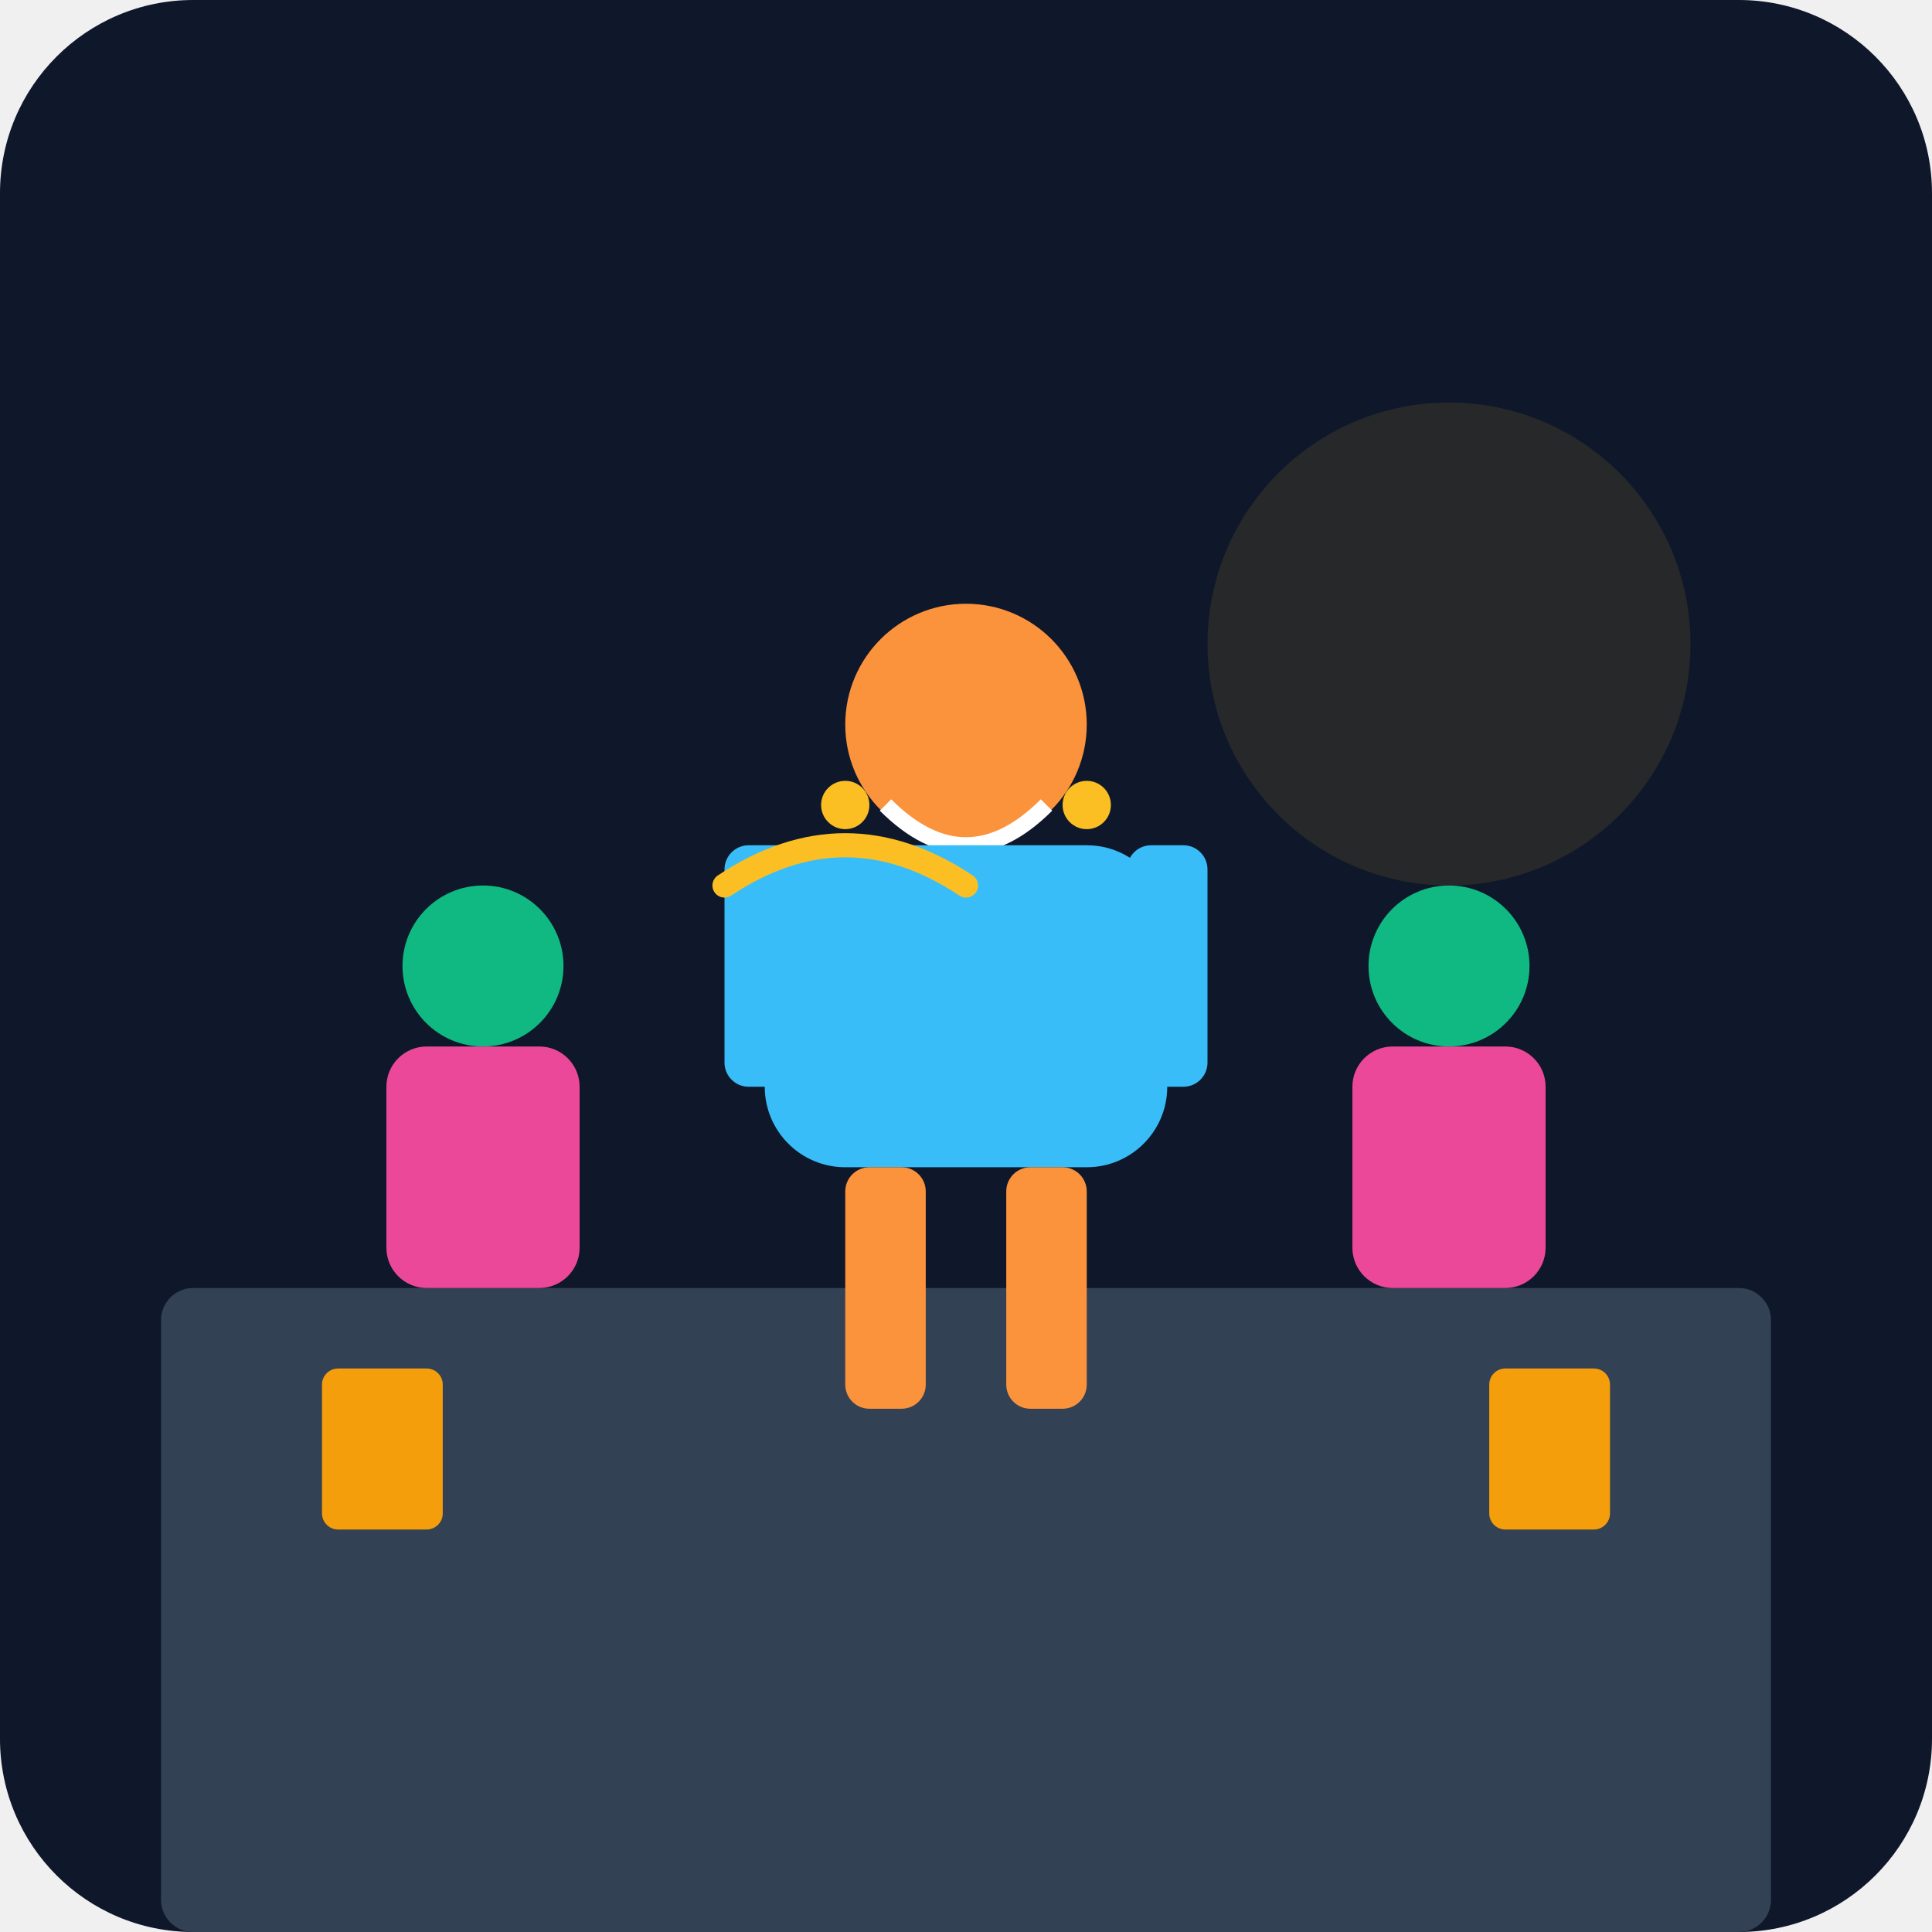
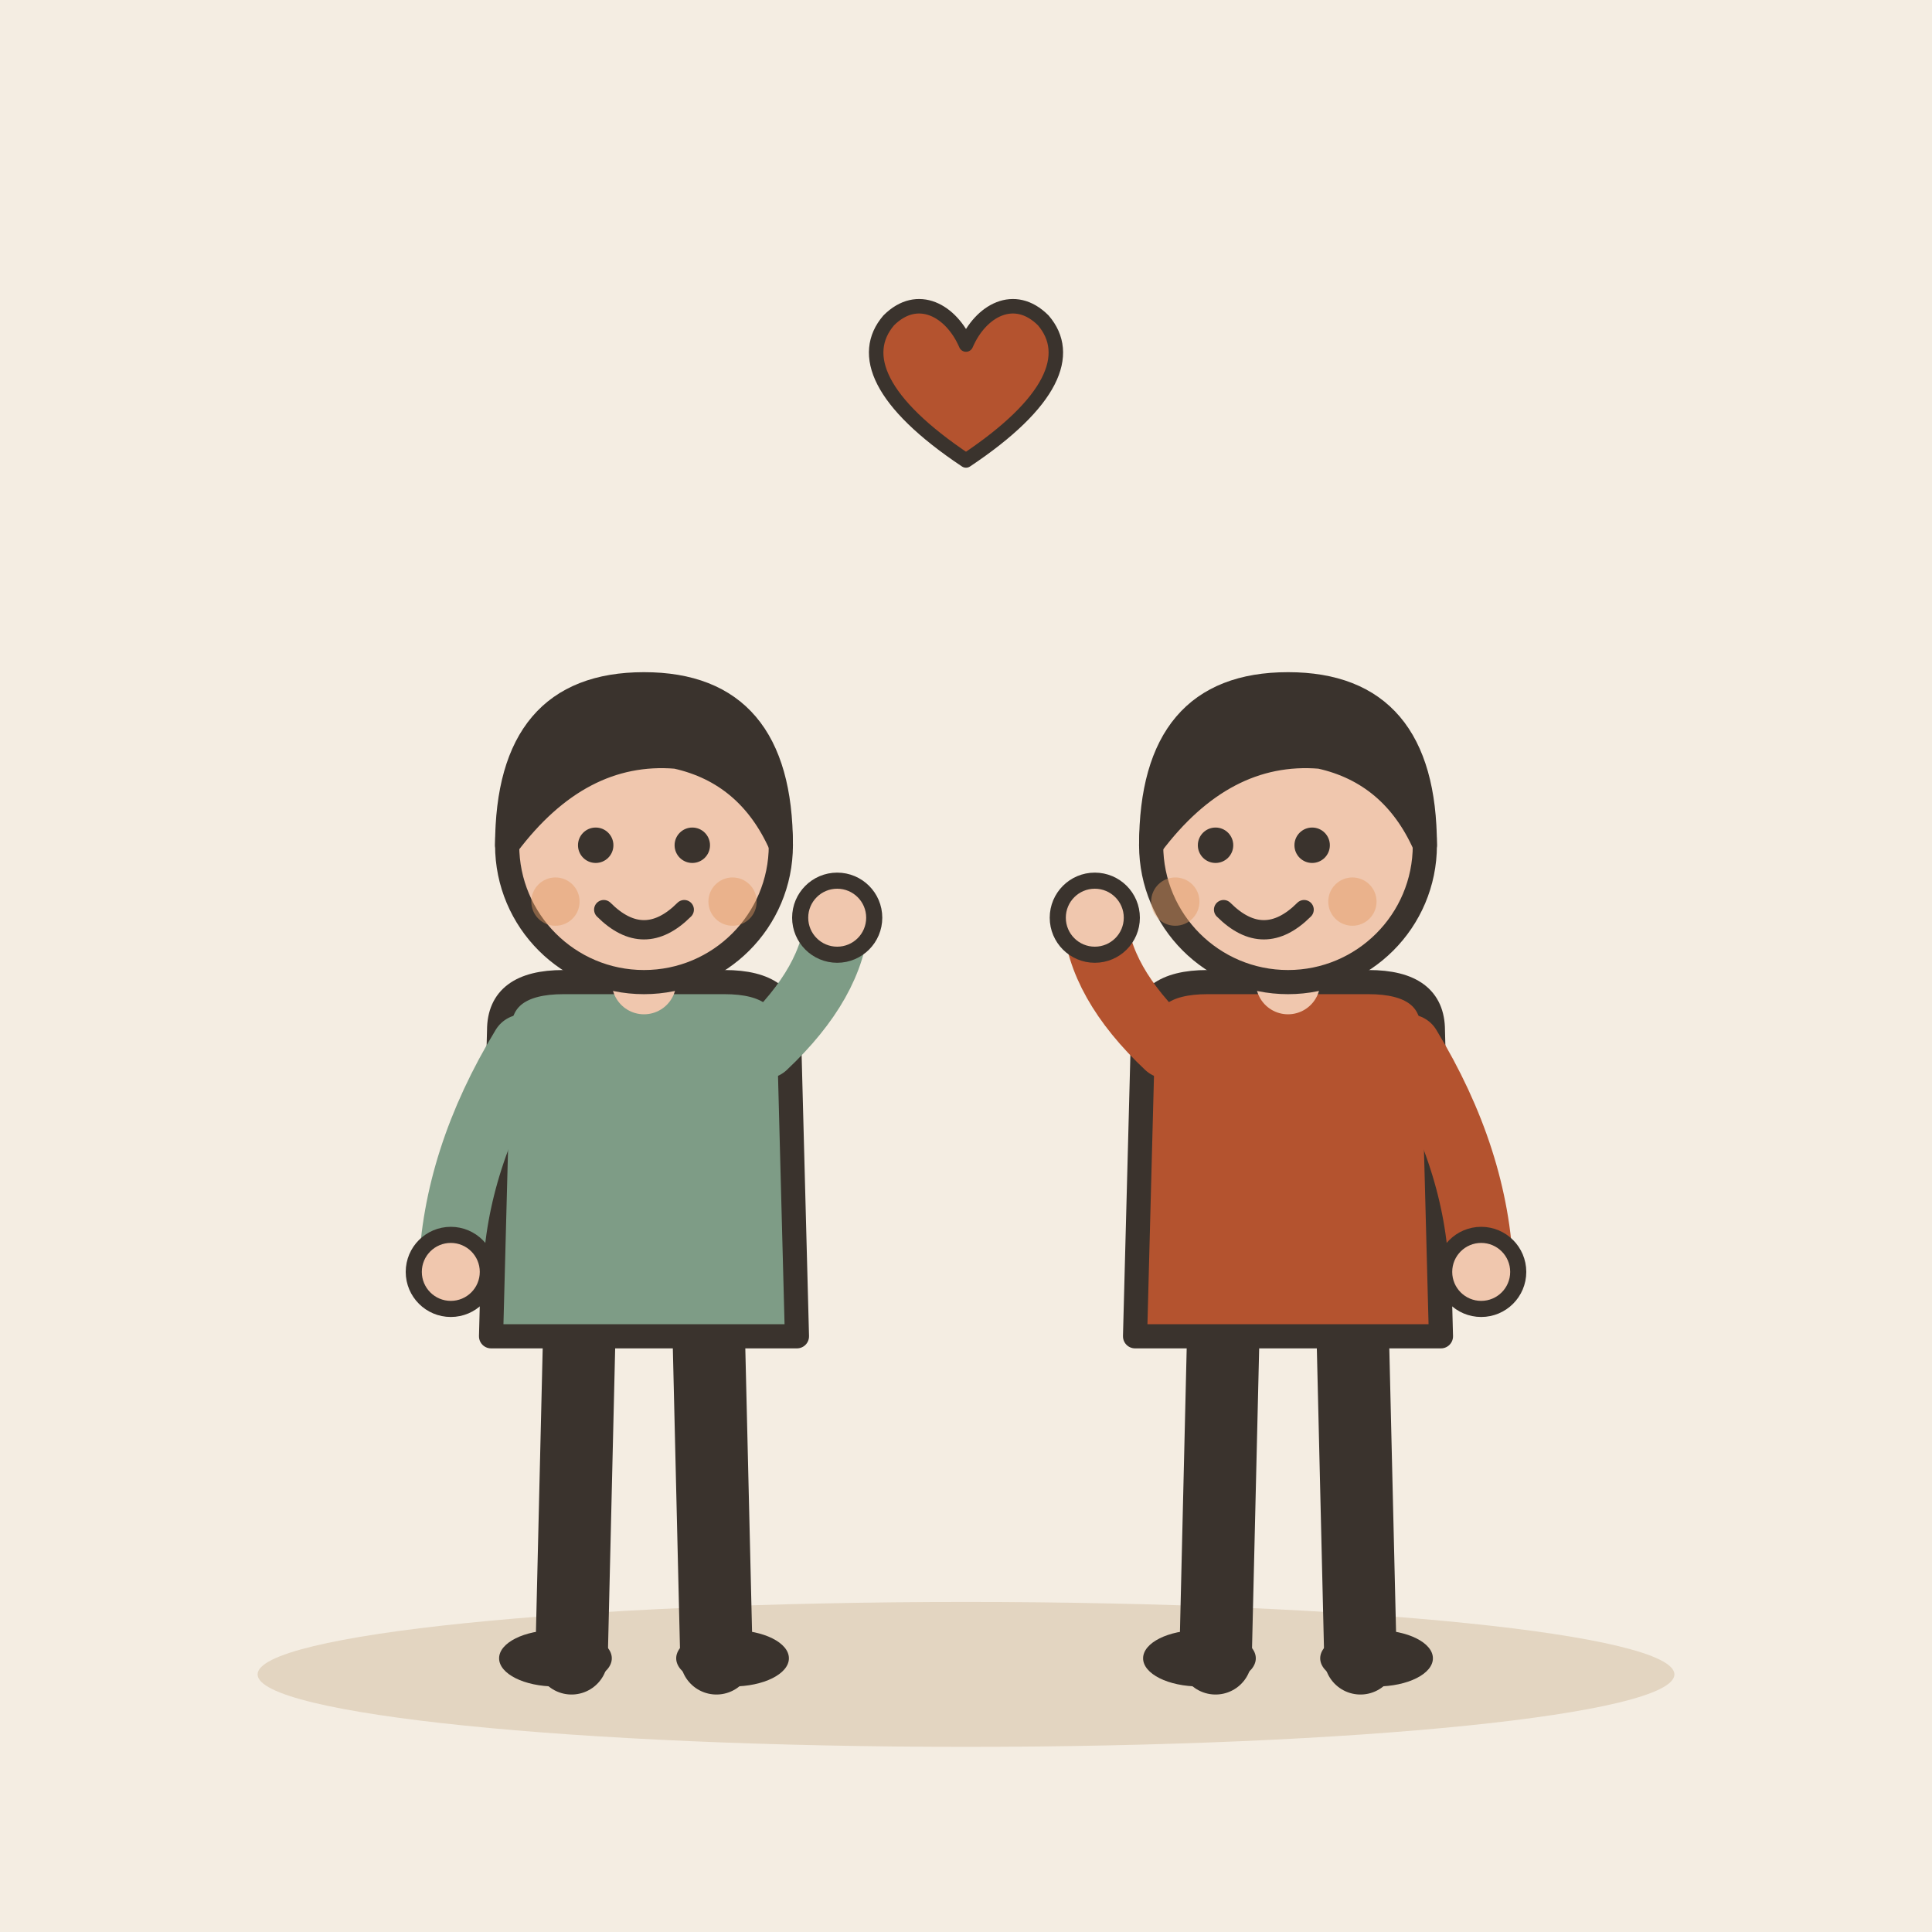
- <svg xmlns="http://www.w3.org/2000/svg" viewBox="0 0 240 240">
-   <defs>
-     <linearGradient id="bgGrad" x1="0" y1="0" x2="0" y2="240">
-       <stop offset="0%" stop-color="#0f172a" />
-       <stop offset="100%" stop-color="#1e293b" />
-     </linearGradient>
-   </defs>
-   <rect width="240" height="240" rx="24" fill="url(#bgGrad)" />
-   <rect x="20" y="160" width="200" height="80" fill="#334155" rx="4" />
-   <circle cx="180" cy="80" r="30" fill="#fbbf24" opacity="0.1" />
-   <g transform="translate(120, 120)">
-     <circle cx="0" cy="-30" r="15" fill="#fb923c" />
-     <path d="M-10 -20 Q0 -10 10 -20" stroke="#fff" stroke-width="2" fill="none" />
-     <rect x="-25" y="-15" width="50" height="40" rx="10" fill="#38bdf8" />
-     <rect x="-30" y="-15" width="10" height="30" rx="3" fill="#38bdf8" />
-     <rect x="20" y="-15" width="10" height="30" rx="3" fill="#38bdf8" />
-     <rect x="-15" y="25" width="10" height="30" rx="3" fill="#fb923c" />
-     <rect x="5" y="25" width="10" height="30" rx="3" fill="#fb923c" />
+ <svg xmlns="http://www.w3.org/2000/svg" viewBox="0 0 240 240" data-style="editorial">
+   <rect width="240" height="240" fill="#F4EDE2" />
+   <ellipse cx="120" cy="208" rx="88" ry="9" fill="#E3D5C1" />
+   <g transform="translate(80 206)">
+     <path d="M-8 -42L-9 0" stroke="#3A332D" stroke-width="9" stroke-linecap="round" fill="none" />
+     <path d="M8 -42L9 0" stroke="#3A332D" stroke-width="9" stroke-linecap="round" fill="none" />
+     <ellipse cx="-11" cy="0" rx="7" ry="3.5" fill="#3A332D" />
+     <ellipse cx="11" cy="0" rx="7" ry="3.5" fill="#3A332D" />
+     <path d="M-18 -78Q-18 -84 -10 -84L10 -84Q18 -84 18 -78L19 -40L-19 -40Z" fill="#7E9C86" stroke="#3A332D" stroke-width="3" stroke-linecap="round" stroke-linejoin="round" />
+     <path d="M-15 -76Q-23.5 -62 -24 -48" fill="none" stroke="#7E9C86" stroke-width="8" stroke-linecap="round" stroke-linejoin="round" />
+     <circle cx="-24" cy="-48" r="4.6" fill="#F0C7AE" stroke="#3A332D" stroke-linecap="round" stroke-linejoin="round" stroke-width="2" />
+     <path d="M15 -76Q23.5 -84 24 -92" fill="none" stroke="#7E9C86" stroke-width="8" stroke-linecap="round" stroke-linejoin="round" />
+     <circle cx="24" cy="-92" r="4.6" fill="#F0C7AE" stroke="#3A332D" stroke-linecap="round" stroke-linejoin="round" stroke-width="2" />
+     <path d="M0 -84L0 -88" stroke="#F0C7AE" stroke-width="8" stroke-linecap="round" fill="none" />
+     <circle cx="0" cy="-101" r="17" fill="#F0C7AE" stroke="#3A332D" stroke-width="3" stroke-linecap="round" stroke-linejoin="round" />
+     <path d="M-17 -101Q-17 -121 0 -121Q17 -121 17 -101Q13 -110 4 -112Q-8 -113 -17 -101Z" fill="#3A332D" stroke="#3A332D" stroke-width="3" stroke-linecap="round" stroke-linejoin="round" />
+     <circle cx="-6" cy="-101" r="2.2" fill="#3A332D" />
+     <circle cx="6" cy="-101" r="2.2" fill="#3A332D" />
+     <path d="M-5 -93Q0 -88 5 -93" fill="none" stroke="#3A332D" stroke-width="2.4" stroke-linecap="round" stroke-linejoin="round" />
+     <circle cx="-11" cy="-94" r="3" fill="#E39A62" opacity="0.45" />
+     <circle cx="11" cy="-94" r="3" fill="#E39A62" opacity="0.45" />
  </g>
-   <g transform="translate(60, 140)">
-     <circle cx="0" cy="-20" r="10" fill="#10b981" />
-     <rect x="-12" y="-10" width="24" height="30" rx="5" fill="#ec4899" />
+   <g transform="translate(160 206)">
+     <path d="M-8 -42L-9 0" stroke="#3A332D" stroke-width="9" stroke-linecap="round" fill="none" />
+     <path d="M8 -42L9 0" stroke="#3A332D" stroke-width="9" stroke-linecap="round" fill="none" />
+     <ellipse cx="-11" cy="0" rx="7" ry="3.5" fill="#3A332D" />
+     <ellipse cx="11" cy="0" rx="7" ry="3.5" fill="#3A332D" />
+     <path d="M-18 -78Q-18 -84 -10 -84L10 -84Q18 -84 18 -78L19 -40L-19 -40Z" fill="#B4532F" stroke="#3A332D" stroke-width="3" stroke-linecap="round" stroke-linejoin="round" />
+     <path d="M-15 -76Q-23.5 -84 -24 -92" fill="none" stroke="#B4532F" stroke-width="8" stroke-linecap="round" stroke-linejoin="round" />
+     <circle cx="-24" cy="-92" r="4.6" fill="#F0C7AE" stroke="#3A332D" stroke-linecap="round" stroke-linejoin="round" stroke-width="2" />
+     <path d="M15 -76Q23.5 -62 24 -48" fill="none" stroke="#B4532F" stroke-width="8" stroke-linecap="round" stroke-linejoin="round" />
+     <circle cx="24" cy="-48" r="4.6" fill="#F0C7AE" stroke="#3A332D" stroke-linecap="round" stroke-linejoin="round" stroke-width="2" />
+     <path d="M0 -84L0 -88" stroke="#F0C7AE" stroke-width="8" stroke-linecap="round" fill="none" />
+     <circle cx="0" cy="-101" r="17" fill="#F0C7AE" stroke="#3A332D" stroke-width="3" stroke-linecap="round" stroke-linejoin="round" />
+     <path d="M-17 -101Q-17 -121 0 -121Q17 -121 17 -101Q13 -110 4 -112Q-8 -113 -17 -101Z" fill="#3A332D" stroke="#3A332D" stroke-width="3" stroke-linecap="round" stroke-linejoin="round" />
+     <circle cx="-9" cy="-101" r="2.2" fill="#3A332D" />
+     <circle cx="3" cy="-101" r="2.2" fill="#3A332D" />
+     <path d="M-8 -93Q-3 -88 2 -93" fill="none" stroke="#3A332D" stroke-width="2.4" stroke-linecap="round" stroke-linejoin="round" />
+     <circle cx="-14" cy="-94" r="3" fill="#E39A62" opacity="0.45" />
+     <circle cx="8" cy="-94" r="3" fill="#E39A62" opacity="0.45" />
  </g>
-   <g transform="translate(180, 140)">
-     <circle cx="0" cy="-20" r="10" fill="#10b981" />
-     <rect x="-12" y="-10" width="24" height="30" rx="5" fill="#ec4899" />
+   <g transform="translate(120 50) scale(0.6 0.6)">
+     <path d="M0 12C-18 0 -22 -10 -16 -17C-10 -23 -3 -19 0 -12C3 -19 10 -23 16 -17C22 -10 18 0 0 12Z" fill="#B4532F" stroke="#3A332D" stroke-width="3" stroke-linecap="round" stroke-linejoin="round" />
  </g>
-   <path d="M90 110 Q105 100 120 110" stroke="#fbbf24" stroke-width="3" fill="none" stroke-linecap="round" />
-   <circle cx="105" cy="100" r="3" fill="#fbbf24" />
-   <circle cx="135" cy="100" r="3" fill="#fbbf24" />
-   <rect x="40" y="170" width="15" height="20" rx="2" fill="#f59e0b" />
-   <rect x="185" y="170" width="15" height="20" rx="2" fill="#f59e0b" />
</svg>
